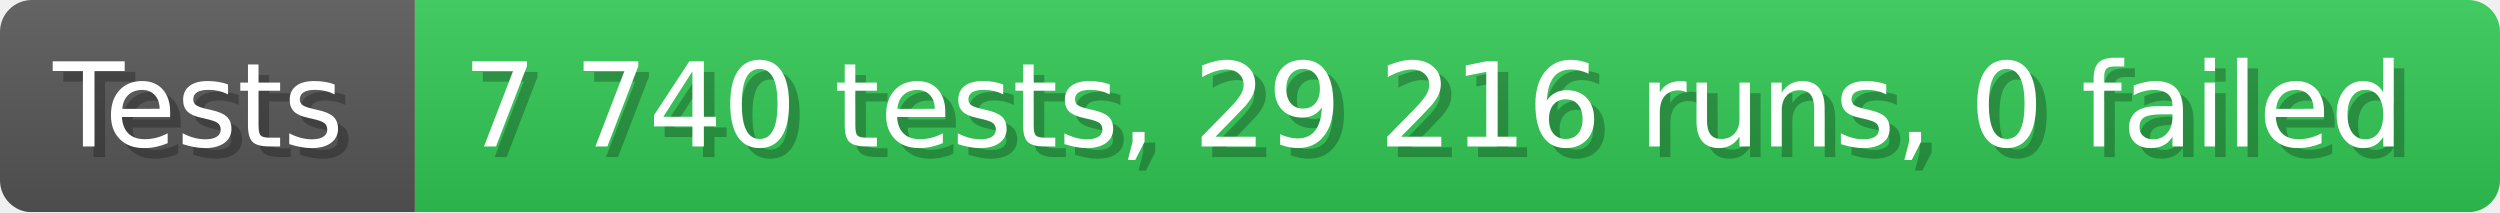
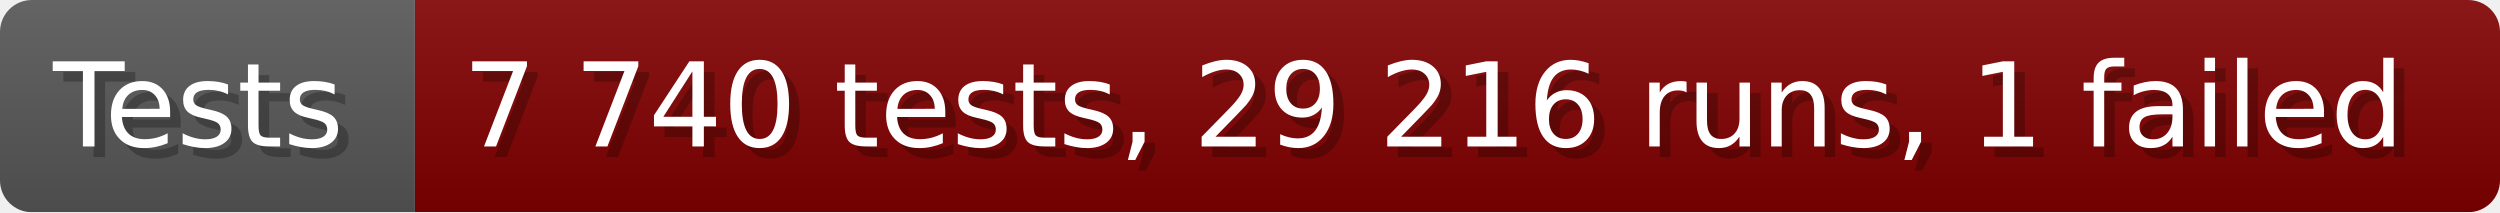
- <svg xmlns="http://www.w3.org/2000/svg" width="235.6" height="20" viewBox="0 0 2356 200" role="img" aria-label="Tests: 7 740 tests, 29 216 runs, 0 failed">
+ <svg xmlns="http://www.w3.org/2000/svg" width="235.6" height="20" viewBox="0 0 2356 200" role="img" aria-label="Tests: 7 740 tests, 29 216 runs, 1 failed">
  <linearGradient id="a" x2="0" y2="100%">
    <stop offset="0" stop-opacity=".1" stop-color="#EEE" />
    <stop offset="1" stop-opacity=".1" />
  </linearGradient>
  <mask id="m">
    <rect width="2356" height="200" rx="30" fill="#FFF" />
  </mask>
  <g mask="url(#m)">
    <rect width="391" height="200" fill="#555" />
-     <rect width="1965" height="200" fill="#31c653" x="391" />
+     <rect width="1965" height="200" fill="#800000" x="391" />
    <rect width="2356" height="200" fill="url(#a)" />
  </g>
  <g aria-hidden="true" fill="#fff" text-anchor="start" font-family="Verdana,DejaVu Sans,sans-serif" font-size="110">
    <text x="60" y="148" textLength="291" fill="#000" opacity="0.25">Tests</text>
    <text x="50" y="138" textLength="291">Tests</text>
-     <text x="446" y="148" textLength="1865" fill="#000" opacity="0.25">7 740 tests, 29 216 runs, 0 failed</text>
-     <text x="436" y="138" textLength="1865">7 740 tests, 29 216 runs, 0 failed</text>
+     <text x="446" y="148" textLength="1865" fill="#000" opacity="0.25">7 740 tests, 29 216 runs, 1 failed</text>
+     <text x="436" y="138" textLength="1865">7 740 tests, 29 216 runs, 1 failed</text>
  </g>
</svg>
